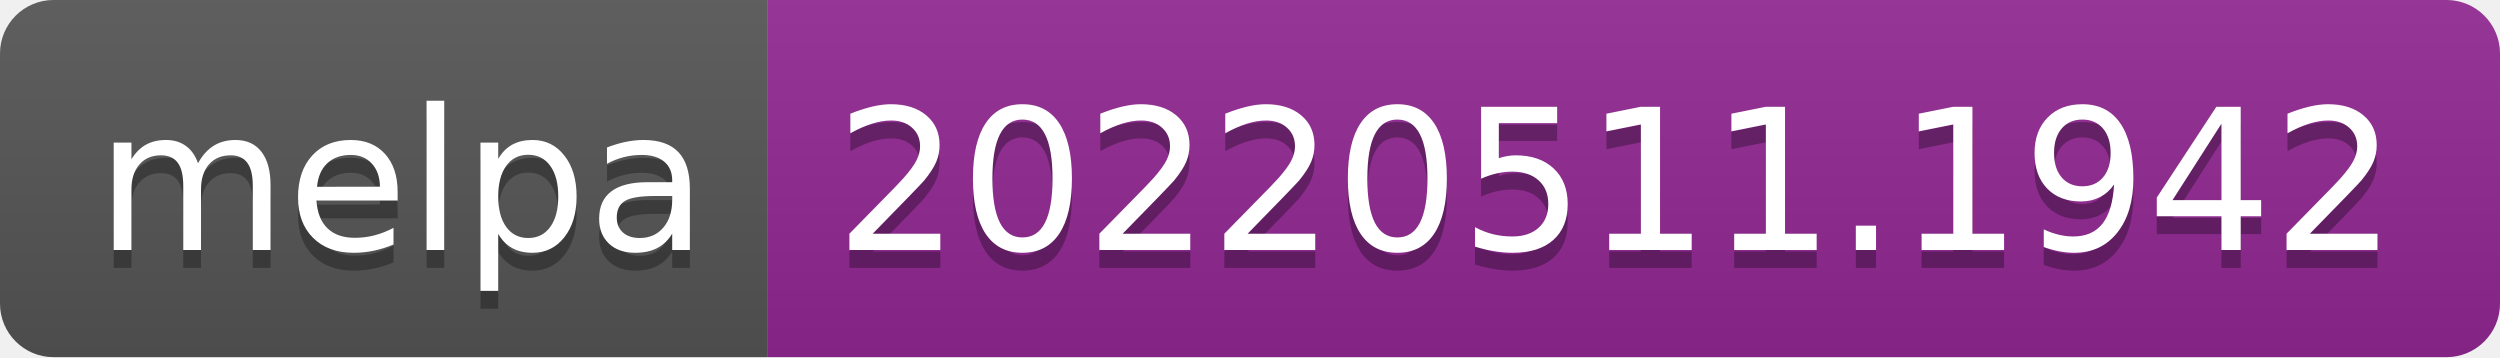
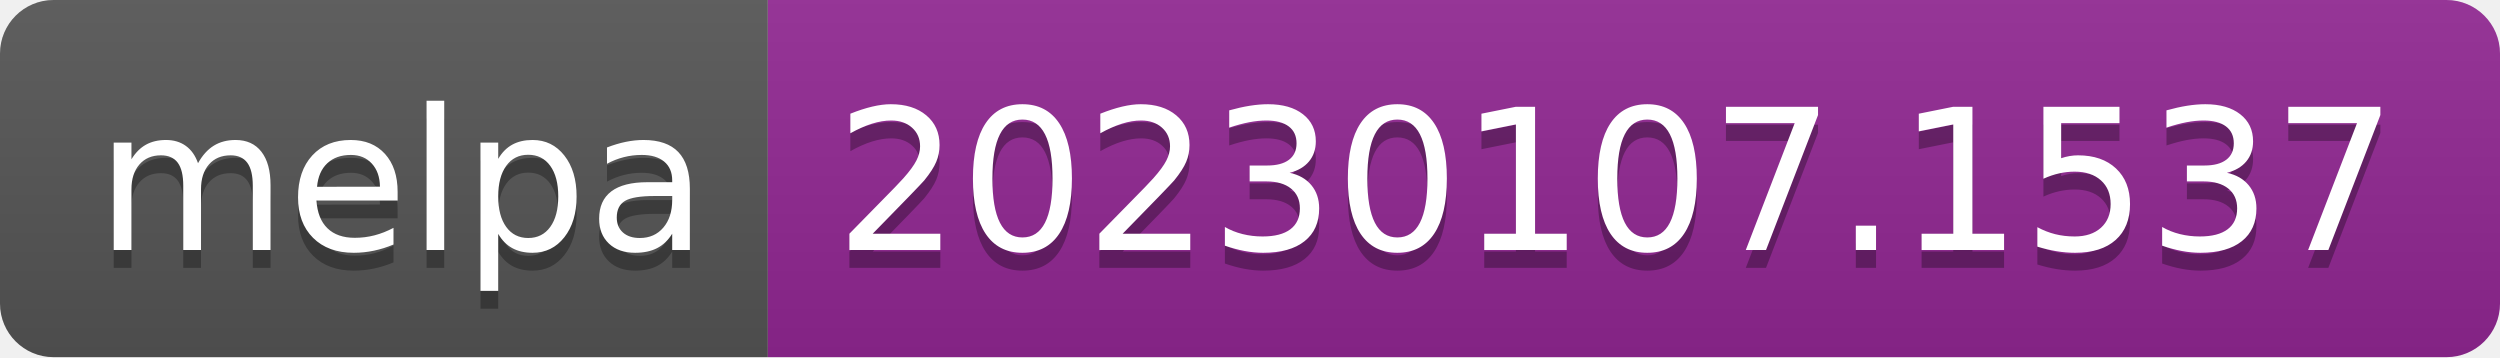
- <svg xmlns="http://www.w3.org/2000/svg" width="140" height="20" role="img" aria-label="melpa: 20220511.1942">
+ <svg xmlns="http://www.w3.org/2000/svg" width="140" height="20" role="img" aria-label="melpa: 20230107.1537">
  <linearGradient id="s" x2="0" y2="100%">
    <stop offset="0" stop-color="#bbb" stop-opacity=".1" />
    <stop offset="1" stop-opacity=".1" />
  </linearGradient>
  <clipPath id="r">
    <rect width="140" height="20" rx="3" fill="#fff" />
  </clipPath>
  <g clip-path="url(#r)">
    <rect width="43" height="20" fill="#555" />
    <rect x="43" width="97" height="20" fill="#922793" />
    <rect width="140" height="20" fill="url(#s)" />
  </g>
  <g fill="#fff" text-anchor="middle" font-family="Verdana,Geneva,DejaVu Sans,sans-serif" text-rendering="geometricPrecision" font-size="110">
    <text aria-hidden="true" x="225" y="150" fill="#010101" fill-opacity=".3" transform="scale(.1)" textLength="330">melpa</text>
    <text x="225" y="140" transform="scale(.1)" fill="#fff" textLength="330">melpa</text>
-     <text aria-hidden="true" x="905" y="150" fill="#010101" fill-opacity=".3" transform="scale(.1)" textLength="870">20220511.1942</text>
-     <text x="905" y="140" transform="scale(.1)" fill="#fff" textLength="870">20220511.1942</text>
+     <text aria-hidden="true" x="905" y="150" fill="#010101" fill-opacity=".3" transform="scale(.1)" textLength="870">20230107.1537</text>
+     <text x="905" y="140" transform="scale(.1)" fill="#fff" textLength="870">20230107.1537</text>
  </g>
</svg>
